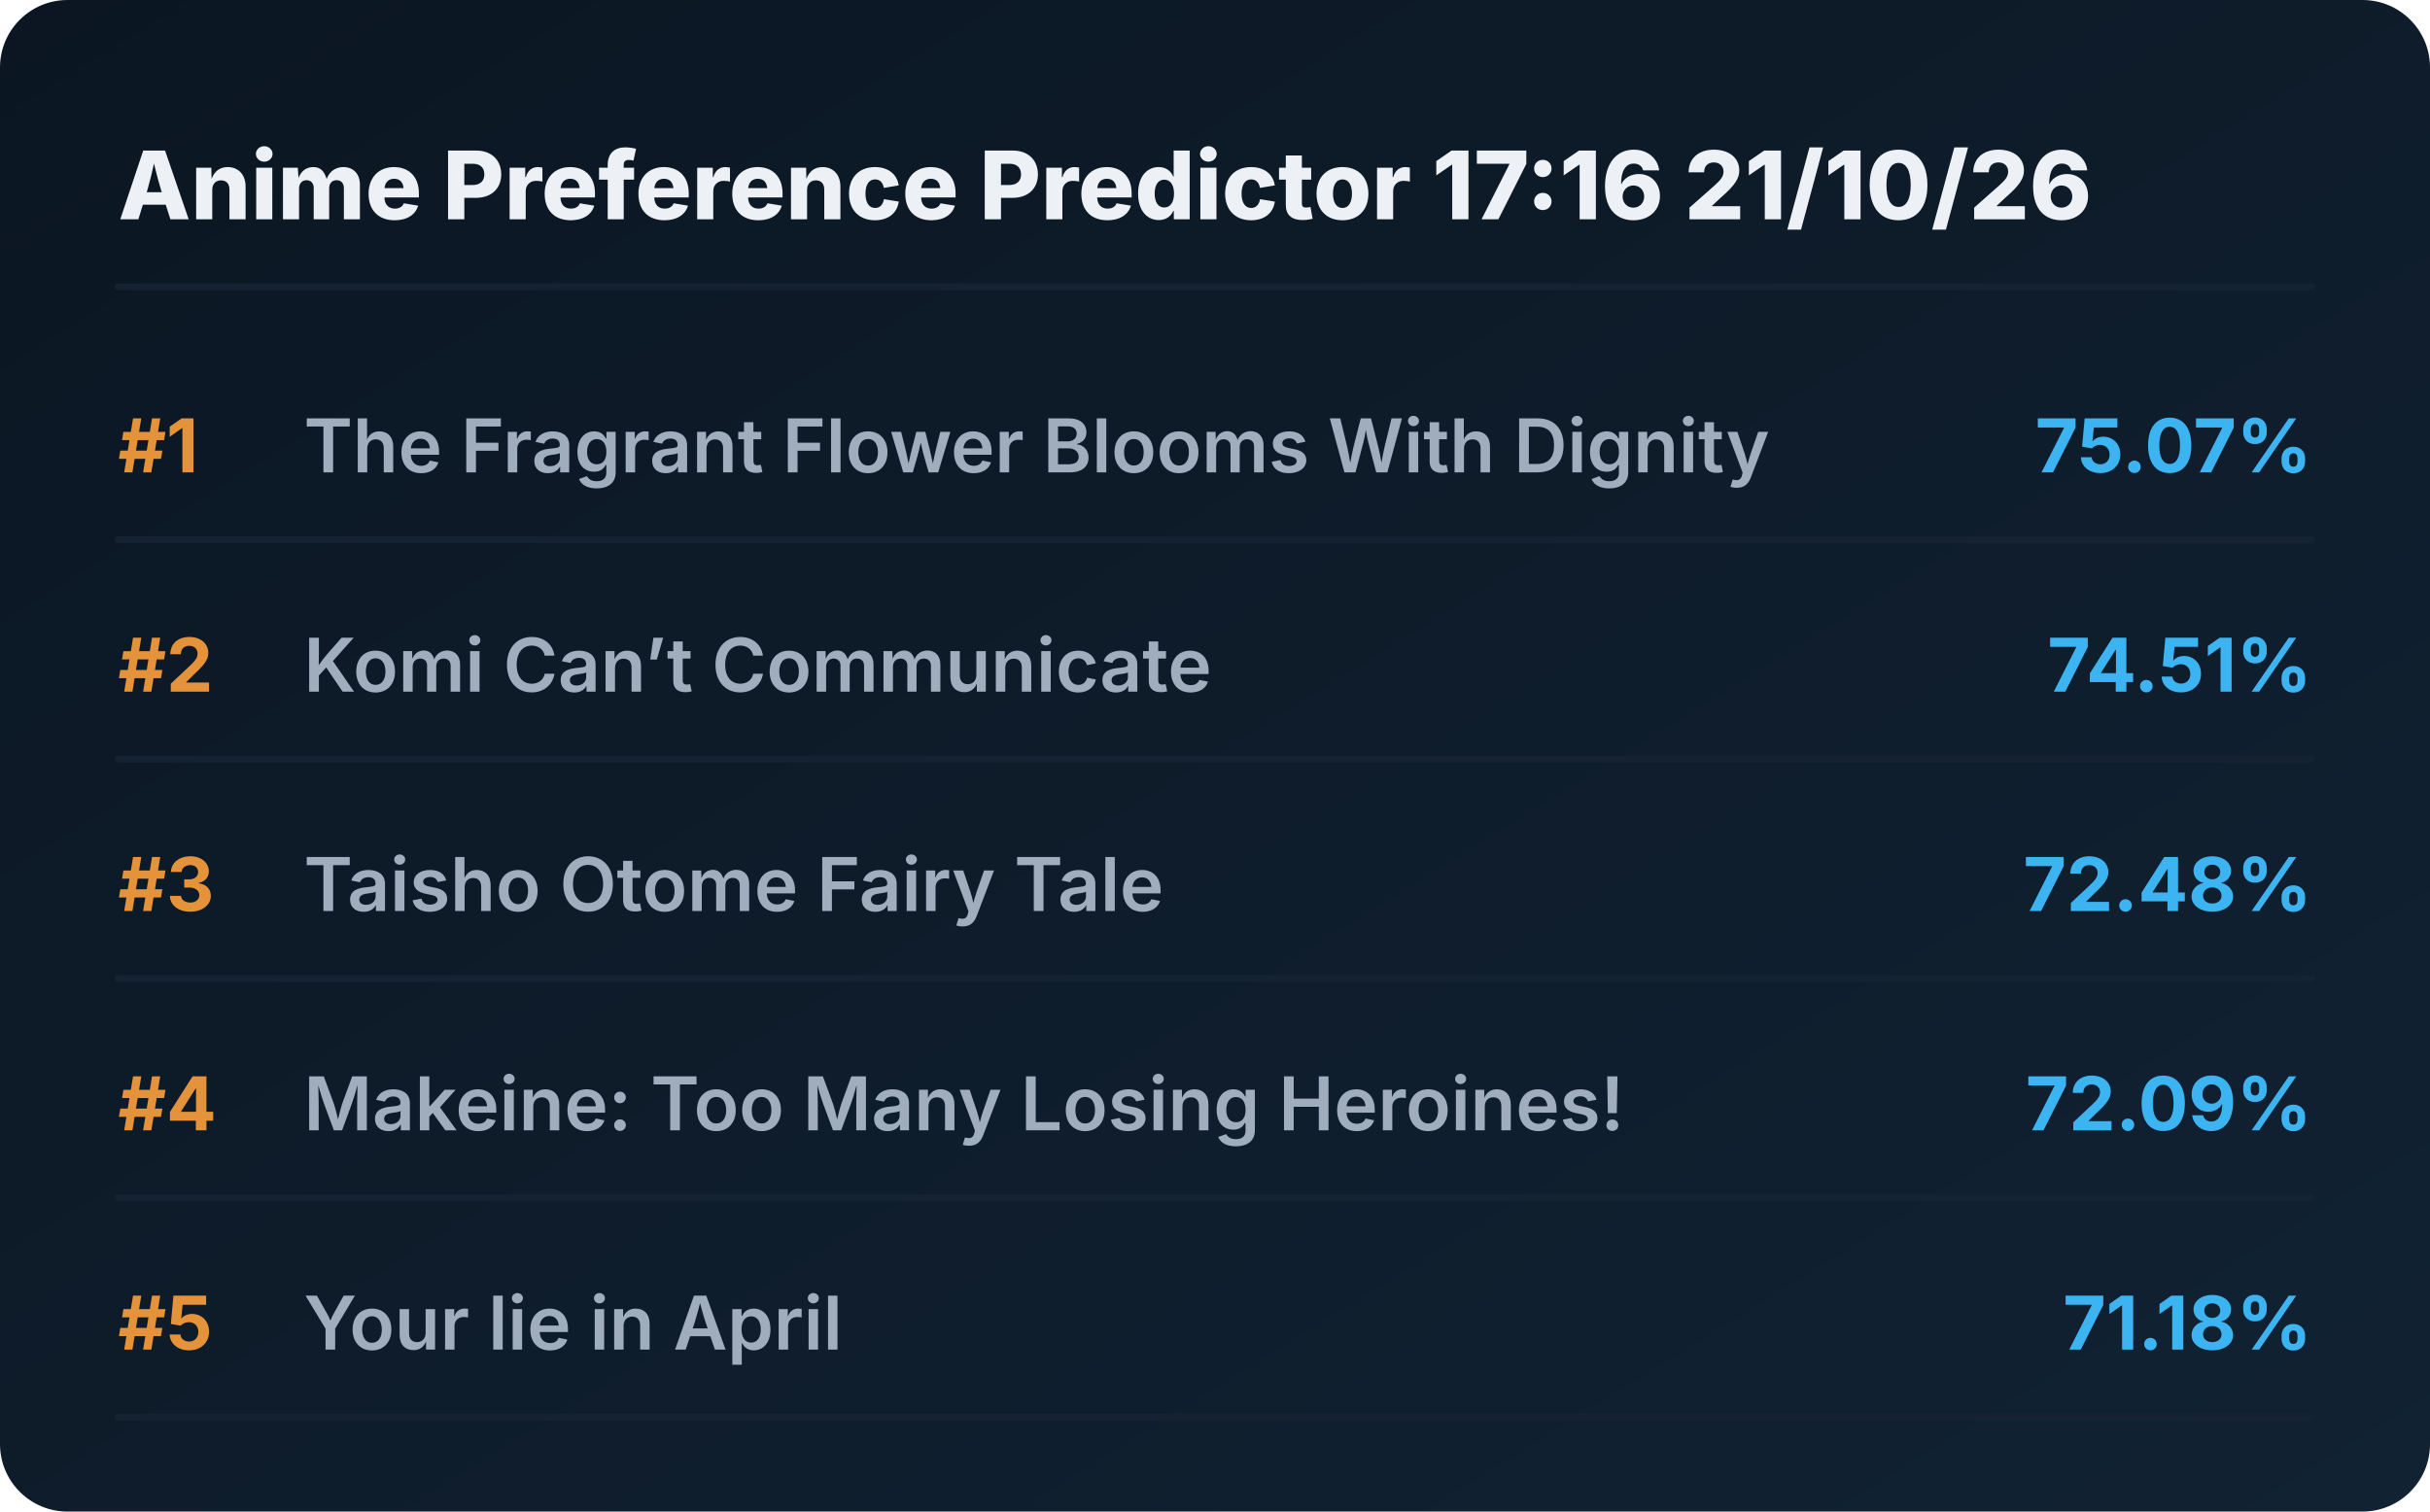
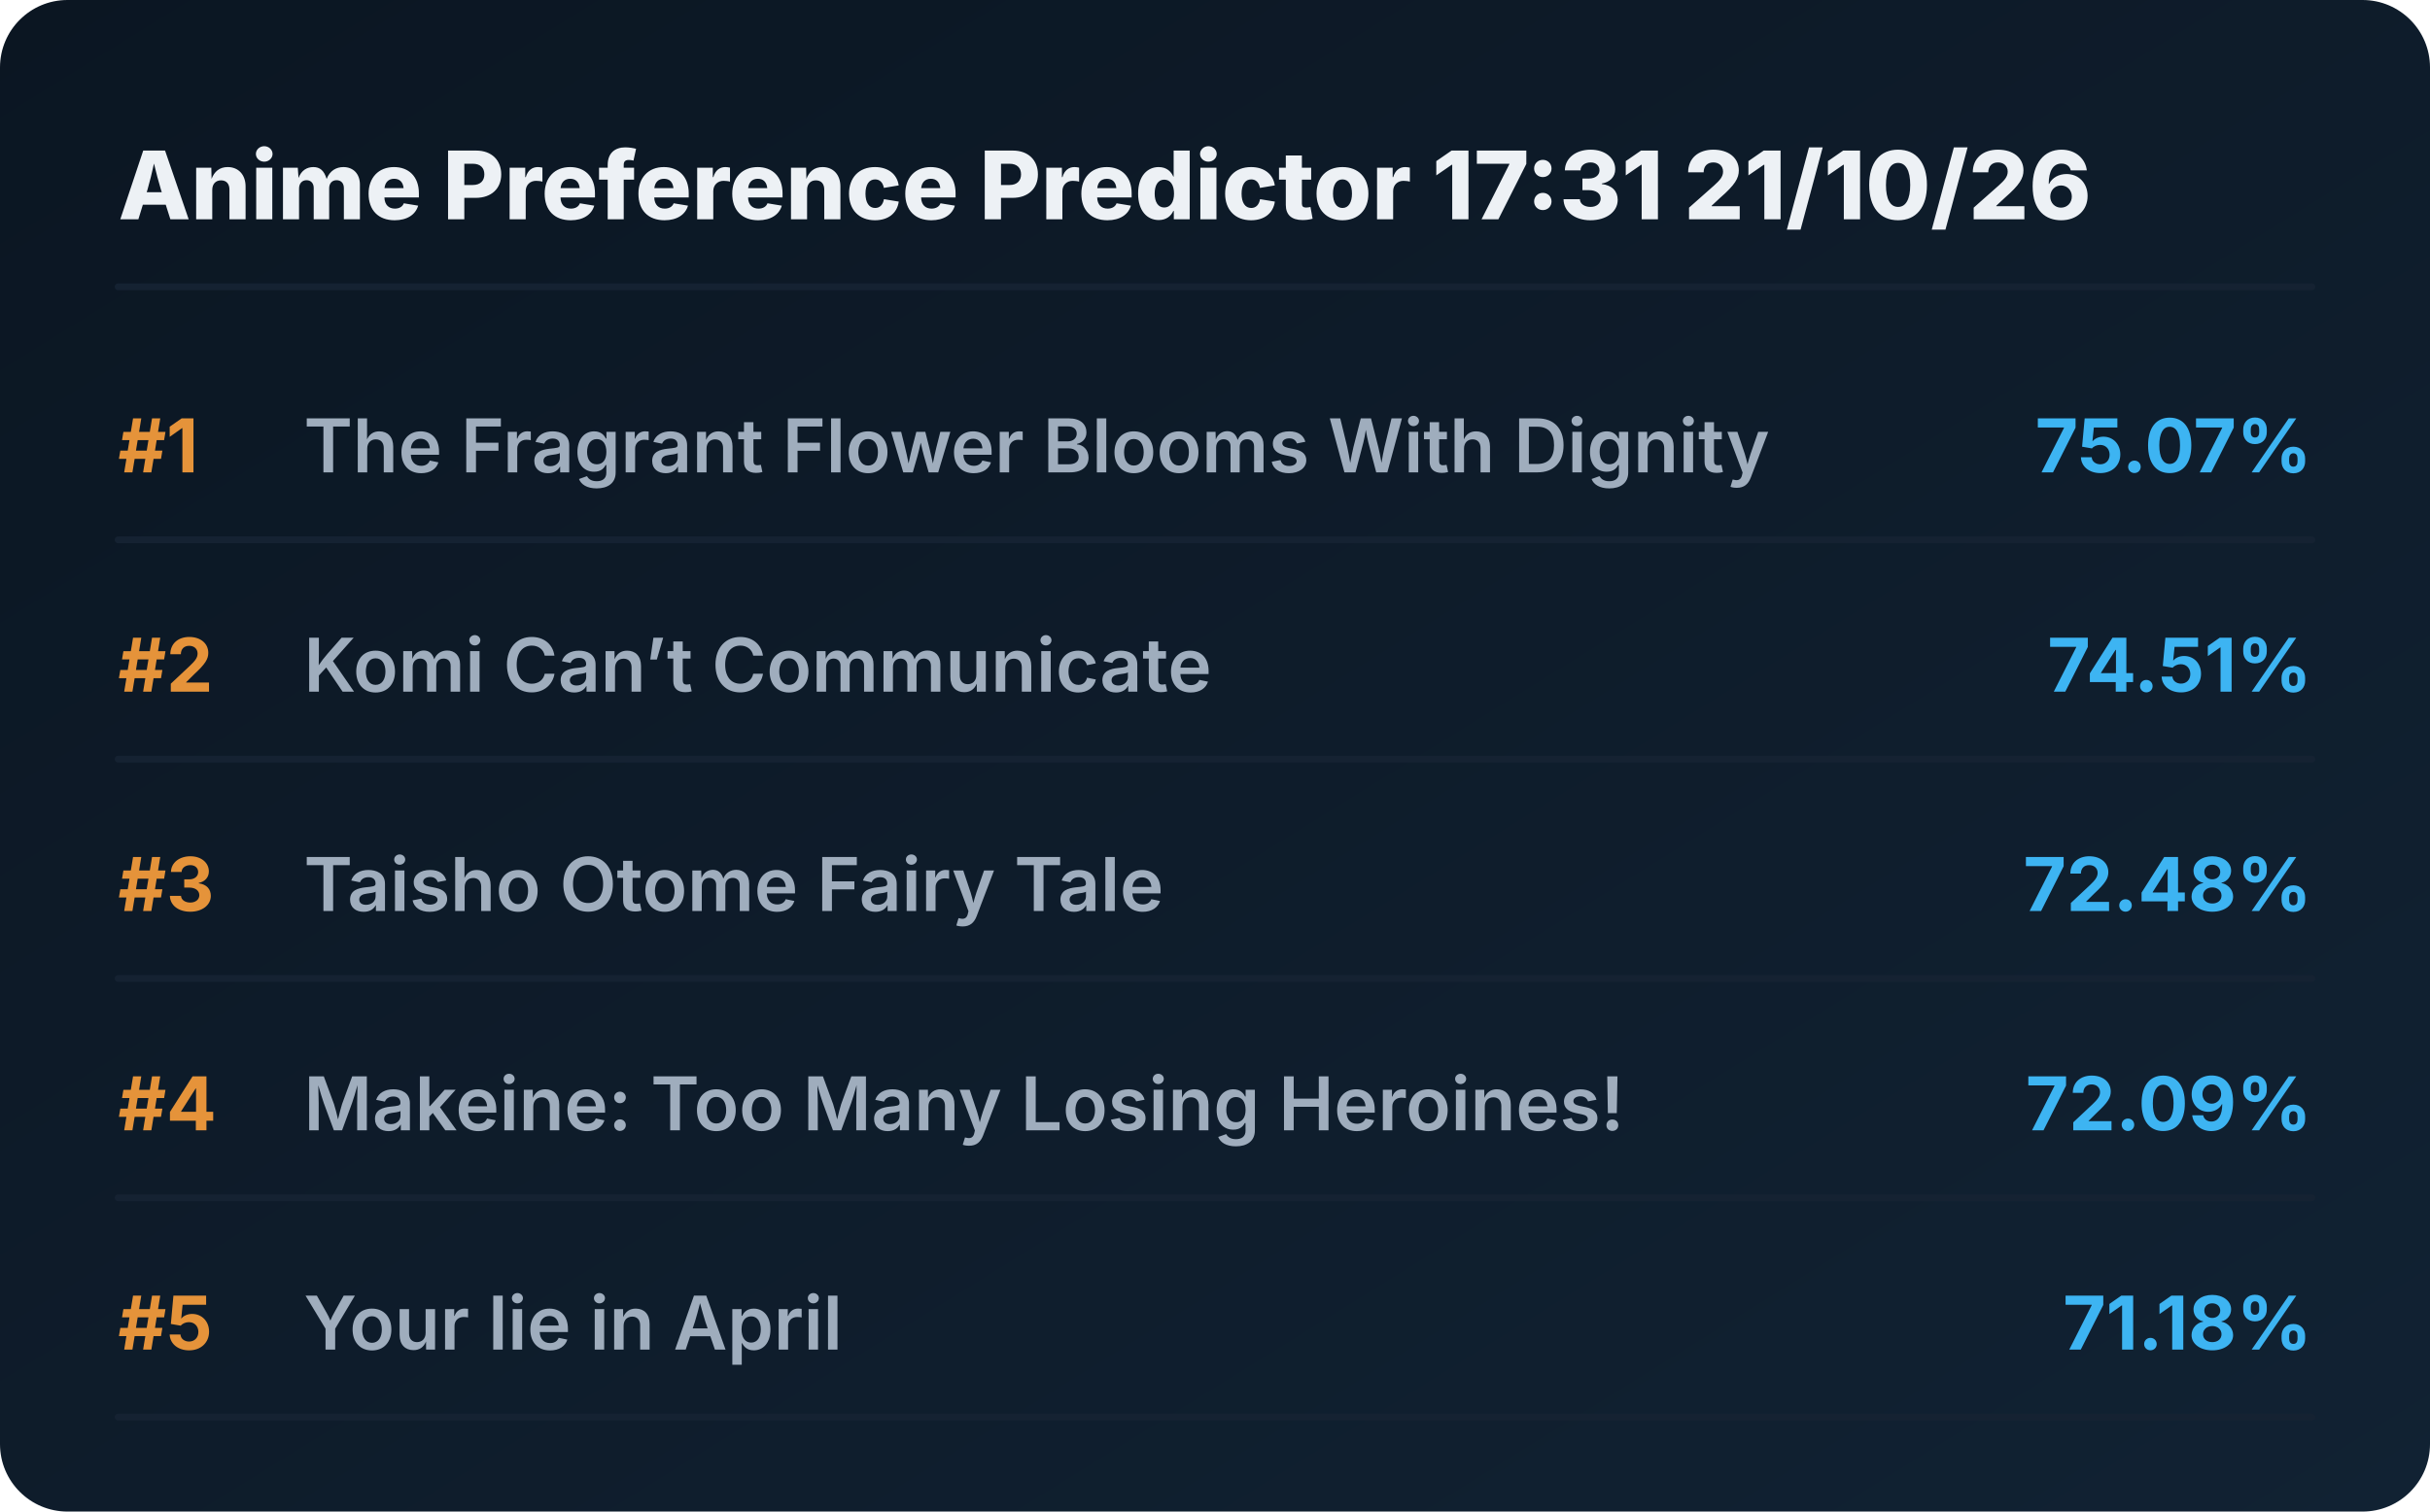
<svg xmlns="http://www.w3.org/2000/svg" viewBox="0 0 720 448" preserveAspectRatio="xMidYMid meet" style="width: 100%; height: auto; max-width: 720px;">
  <defs>
    <linearGradient id="boxGrad" x1="0%" y1="0%" x2="100%" y2="100%">
      <stop offset="0%" stop-color="#0b1622" />
      <stop offset="100%" stop-color="#112233" />
    </linearGradient>
    <clipPath id="titleClip">
      <rect x="90" y="0" width="510" height="100%" />
    </clipPath>
  </defs>
  <style>
    .bg { fill: url(#boxGrad); rx: 20px; }
    .header { font-family: 'Overpass', 'Inter', system-ui, sans-serif; font-weight: 800; font-size: 28px; fill: #edf1f5; }
    .rank { font-family: 'Overpass', 'Inter', system-ui, sans-serif; font-weight: 700; font-size: 22px; fill: #e5933a; }
    .title { font-family: 'Overpass', 'Inter', system-ui, sans-serif; font-weight: 600; font-size: 22px; fill: #9fadbd; }
    .score { font-family: 'Overpass', 'Inter', system-ui, sans-serif; font-weight: 700; font-size: 22px; fill: #3db4f2; }
    .line { stroke: #152232; stroke-width: 2; stroke-linecap: round; }
  </style>
  <rect class="bg" width="720" height="448" />
-   <text x="35" y="65" class="header">Anime Preference Predictor 17:16 21/10/26</text>
+   <text x="35" y="65" class="header">Anime Preference Predictor 17:31 21/10/26</text>
  <line x1="35" y1="85" x2="685" y2="85" class="line" />
  <g transform="translate(0, 0)">
    <text x="35" y="140" class="rank">#1</text>
    <text x="90" y="140" class="title">The Fragrant Flower Blooms With Dignity</text>
    <text x="685" y="140" class="score" text-anchor="end">75.07%</text>
    <line x1="35" y1="160" x2="685" y2="160" class="line" />
  </g>
  <g transform="translate(0, 65)">
    <text x="35" y="140" class="rank">#2</text>
    <text x="90" y="140" class="title">Komi Can’t Communicate</text>
    <text x="685" y="140" class="score" text-anchor="end">74.51%</text>
    <line x1="35" y1="160" x2="685" y2="160" class="line" />
  </g>
  <g transform="translate(0, 130)">
    <text x="35" y="140" class="rank">#3</text>
    <text x="90" y="140" class="title">Taisho Otome Fairy Tale</text>
    <text x="685" y="140" class="score" text-anchor="end">72.48%</text>
    <line x1="35" y1="160" x2="685" y2="160" class="line" />
  </g>
  <g transform="translate(0, 195)">
    <text x="35" y="140" class="rank">#4</text>
    <text x="90" y="140" class="title">Makeine: Too Many Losing Heroines!</text>
    <text x="685" y="140" class="score" text-anchor="end">72.09%</text>
    <line x1="35" y1="160" x2="685" y2="160" class="line" />
  </g>
  <g transform="translate(0, 260)">
    <text x="35" y="140" class="rank">#5</text>
    <text x="90" y="140" class="title">Your lie in April</text>
    <text x="685" y="140" class="score" text-anchor="end">71.18%</text>
    <line x1="35" y1="160" x2="685" y2="160" class="line" />
  </g>
</svg>
